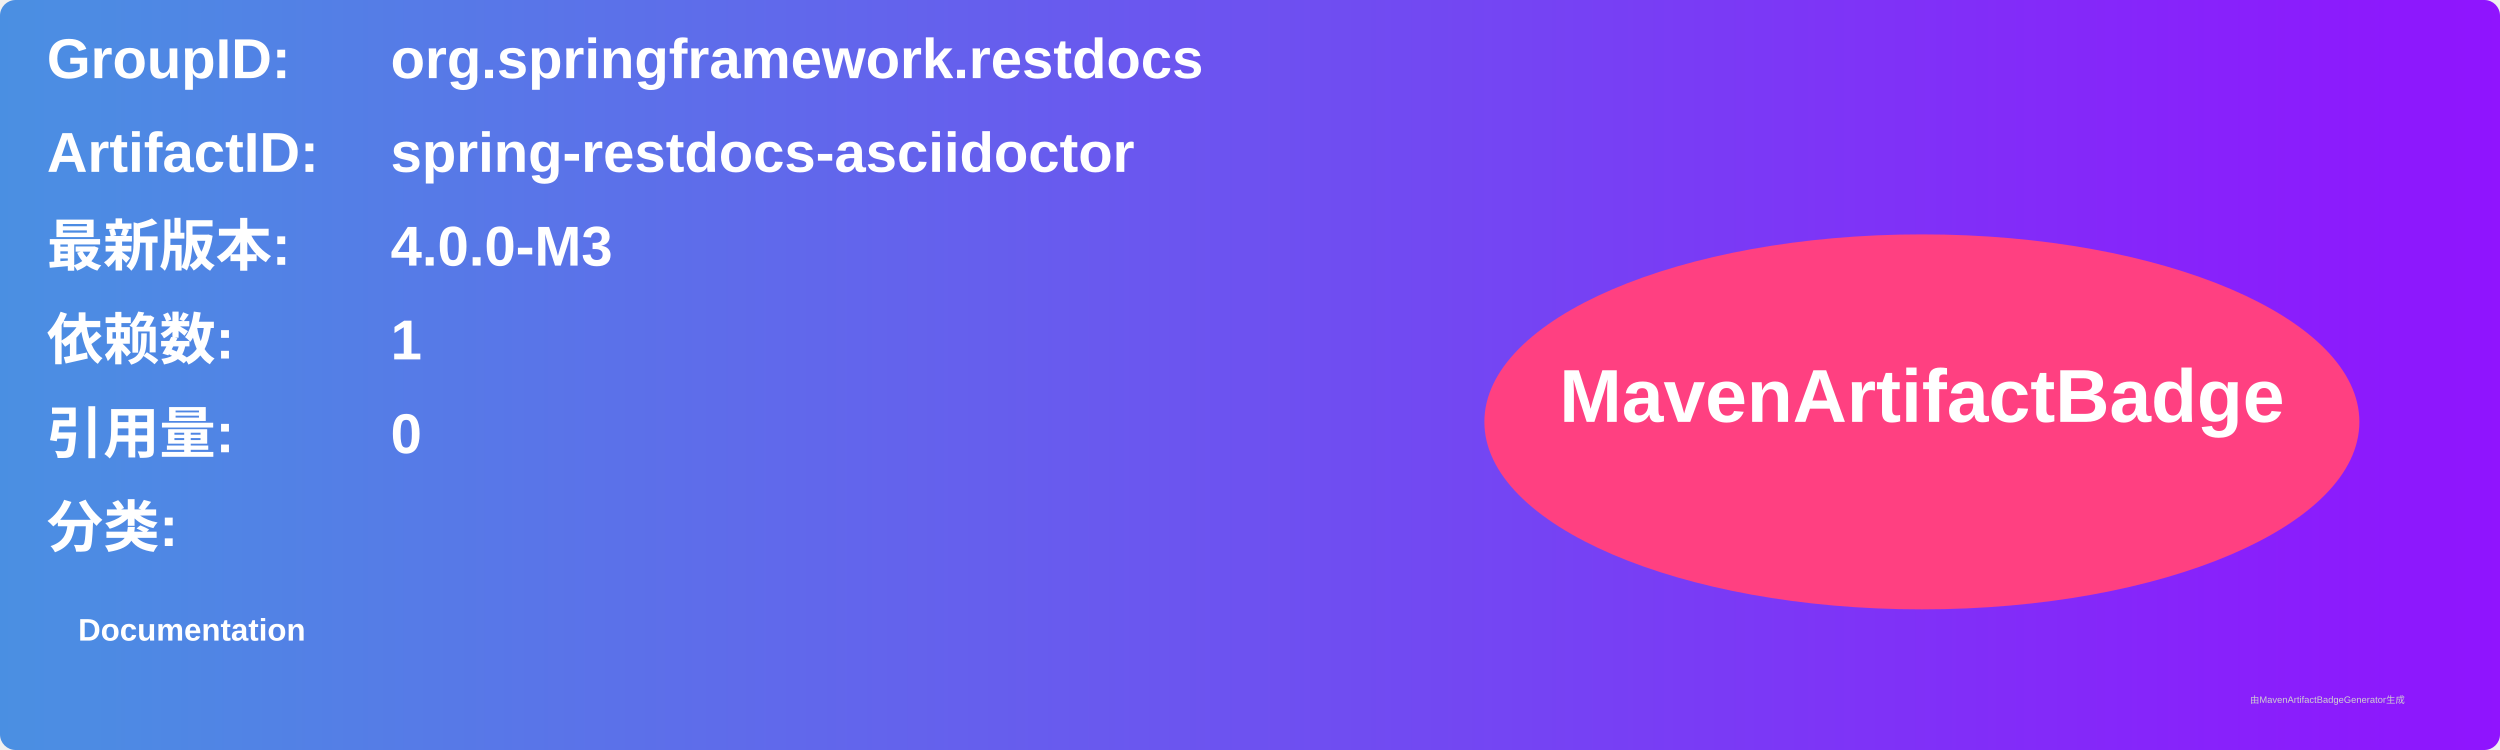
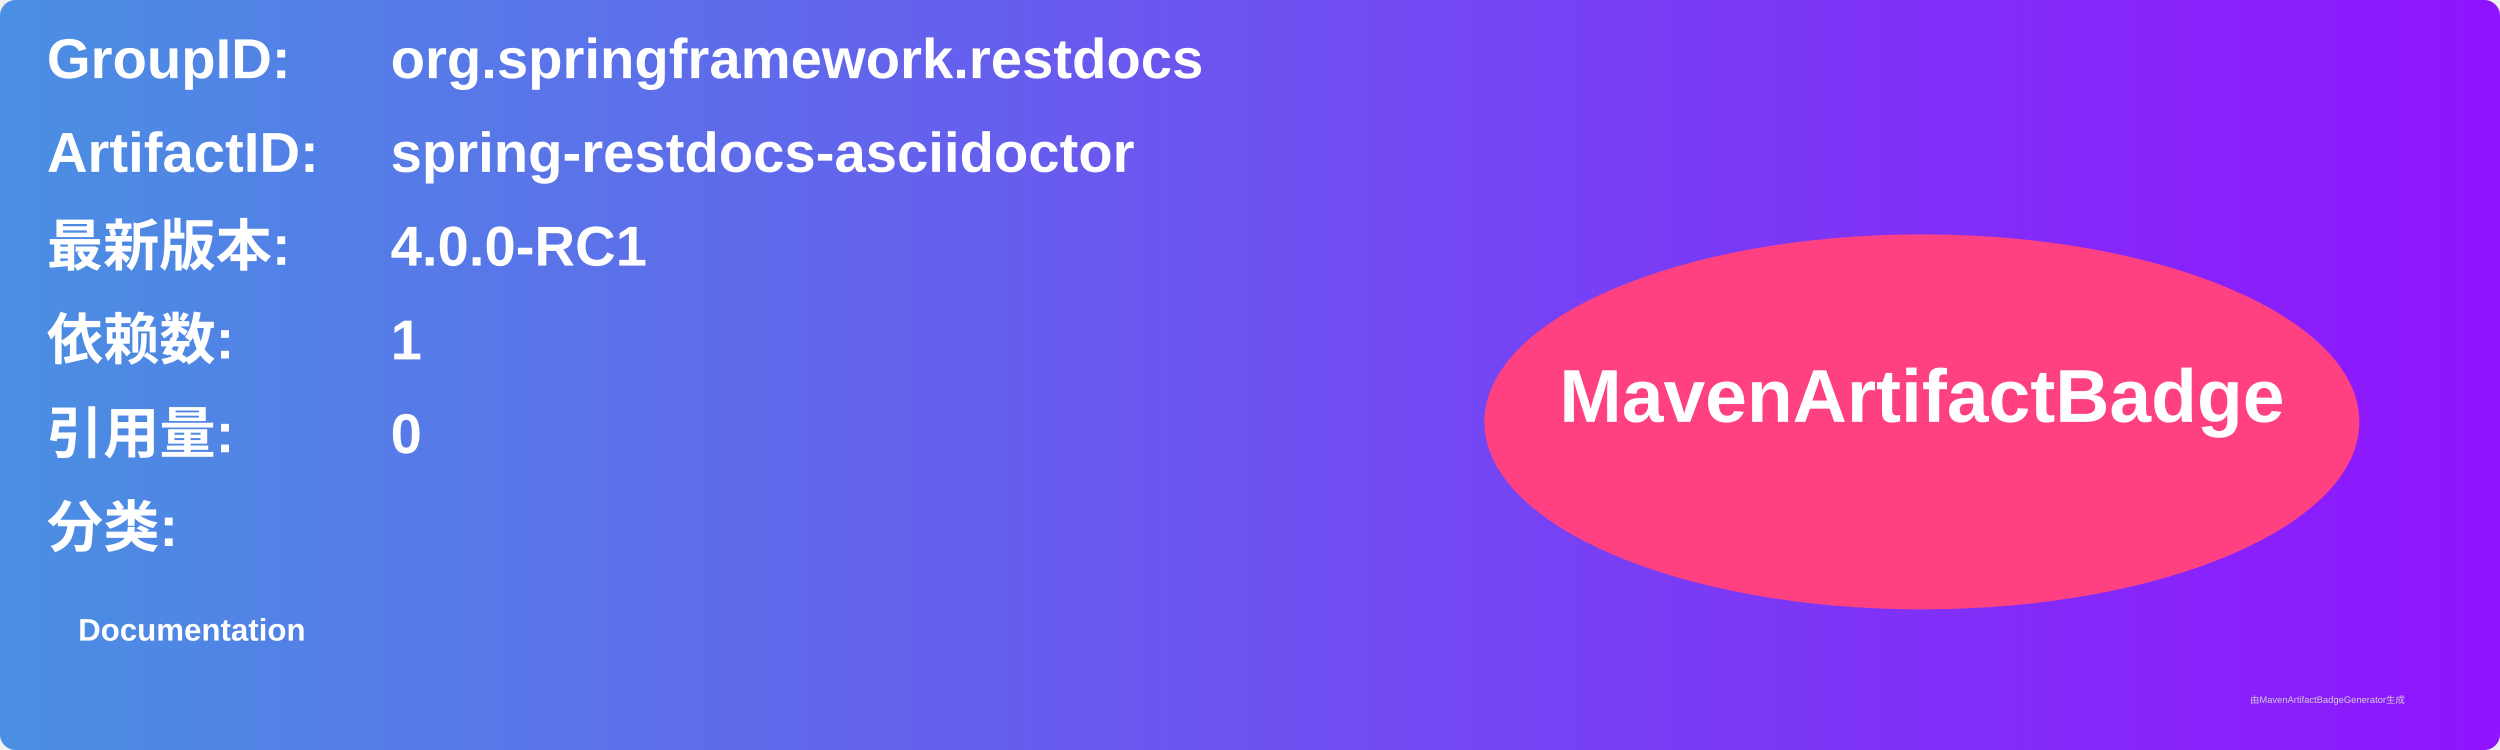
<svg xmlns="http://www.w3.org/2000/svg" width="800" height="240" viewBox="0 0 800 240">
  <linearGradient id="grad" x1="0%" y1="0%" x2="100%" y2="0%">
    <stop offset="0%" stop-color="#4a90e2" />
    <stop offset="100%" stop-color="#9013fe" />
  </linearGradient>
  <rect width="100%" height="100%" rx="5" ry="5" fill="url(#grad)" />
  <g transform="translate(15, 15)">
    <text x="0" y="10" font-family="Arial" font-size="18" fill="white" font-weight="bold" width="260">GroupID:</text>
    <text x="110" y="10" font-family="Arial" font-size="18" fill="white" font-weight="bold" width="460">org.springframework.restdocs</text>
    <text x="0" y="40" font-family="Arial" font-size="18" fill="white" font-weight="bold" width="260">ArtifactID:</text>
    <text x="110" y="40" font-family="Arial" font-size="18" fill="white" font-weight="bold" width="460">spring-restdocs-asciidoctor</text>
    <text x="0" y="70" font-family="Arial" font-size="18" fill="white" font-weight="bold">最新版本:</text>
    <text x="110" y="70" font-family="Arial" font-size="18" fill="white" font-weight="bold">
-       <tspan font-weight="bold">4.0.0-M3</tspan>
+       <tspan font-weight="bold">4.0.0-RC1</tspan>
    </text>
    <text x="0" y="100" font-family="Arial" font-size="18" fill="white" font-weight="bold">依赖数: </text>
    <text x="110" y="100" font-family="Arial" font-size="18" fill="white">
      <tspan font-weight="bold">1</tspan>
    </text>
    <text x="0" y="130" font-family="Arial" font-size="18" fill="white" font-weight="bold">引用量: </text>
    <text x="110" y="130" font-family="Arial" font-size="18" fill="white">
      <tspan font-weight="bold">0</tspan>
    </text>
    <text x="0" y="160" font-family="Arial" font-size="18" fill="white" font-weight="bold">分类:</text>
    <text x="10" y="190" font-family="Arial" font-size="10" fill="white">
      <tspan font-weight="bold">Documentation</tspan>
    </text>
    <ellipse cx="600" cy="120" rx="140" ry="60" fill="#ff4081" />
    <text x="600" y="120" text-anchor="middle" font-family="Arial" font-size="24" fill="white" font-weight="bold">MavenArtifactBadge</text>
  </g>
  <text x="720" y="225" font-family="Arial" font-size="3" fill="#d0d0d0">由MavenArtifactBadgeGenerator生成</text>
</svg>
